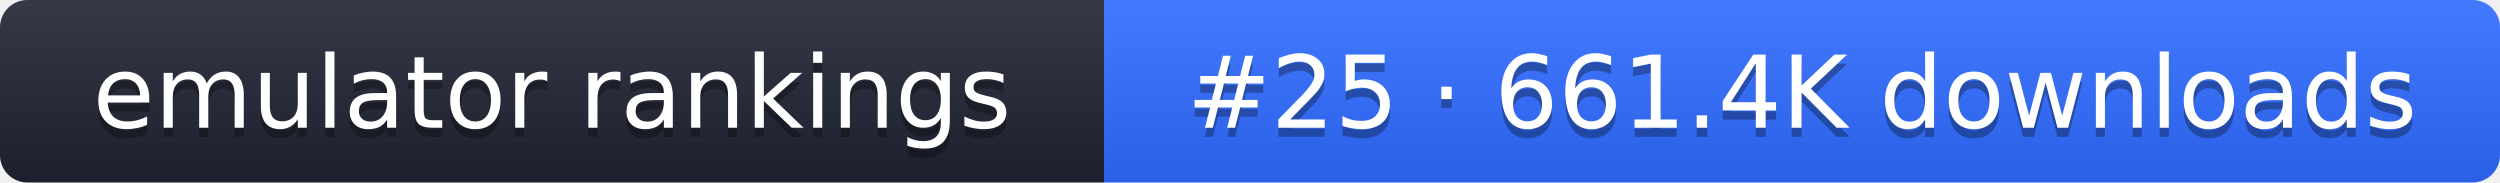
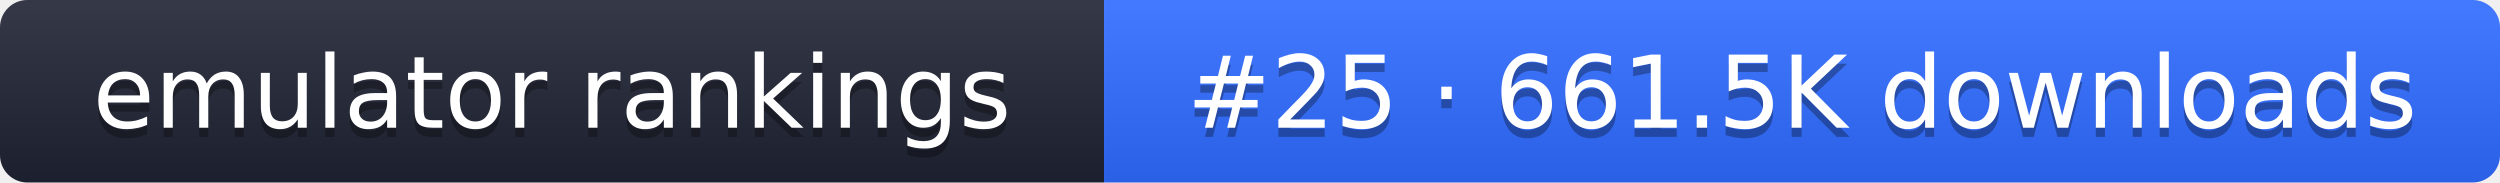
- <svg xmlns="http://www.w3.org/2000/svg" width="274" height="20" role="img" aria-label="emulator rankings: #25 · 661.4K downloads">
+ <svg xmlns="http://www.w3.org/2000/svg" width="274" height="20" role="img" aria-label="emulator rankings: #25 · 661.5K downloads">
  <linearGradient id="g" x2="0" y2="100%">
    <stop offset="0" stop-color="#fff" stop-opacity=".1" />
    <stop offset="1" stop-opacity=".1" />
  </linearGradient>
  <clipPath id="r">
    <rect width="274" height="20" rx="3" fill="#fff" />
  </clipPath>
  <g clip-path="url(#r)">
    <rect width="121" height="20" fill="#1f2433" />
    <rect x="121" width="153" height="20" fill="#2f6bff" />
    <rect width="274" height="20" fill="url(#g)" />
  </g>
  <g fill="#fff" text-anchor="middle" font-family="Verdana,DejaVu Sans,sans-serif" font-size="11">
    <text x="60.5" y="15" fill="#010101" fill-opacity=".3">emulator rankings</text>
    <text x="60.5" y="14">emulator rankings</text>
-     <text x="197.5" y="15" fill="#010101" fill-opacity=".3">#25 · 661.4K downloads</text>
-     <text x="197.5" y="14">#25 · 661.4K downloads</text>
+     <text x="197.5" y="15" fill="#010101" fill-opacity=".3">#25 · 661.5K downloads</text>
+     <text x="197.5" y="14">#25 · 661.5K downloads</text>
  </g>
</svg>
